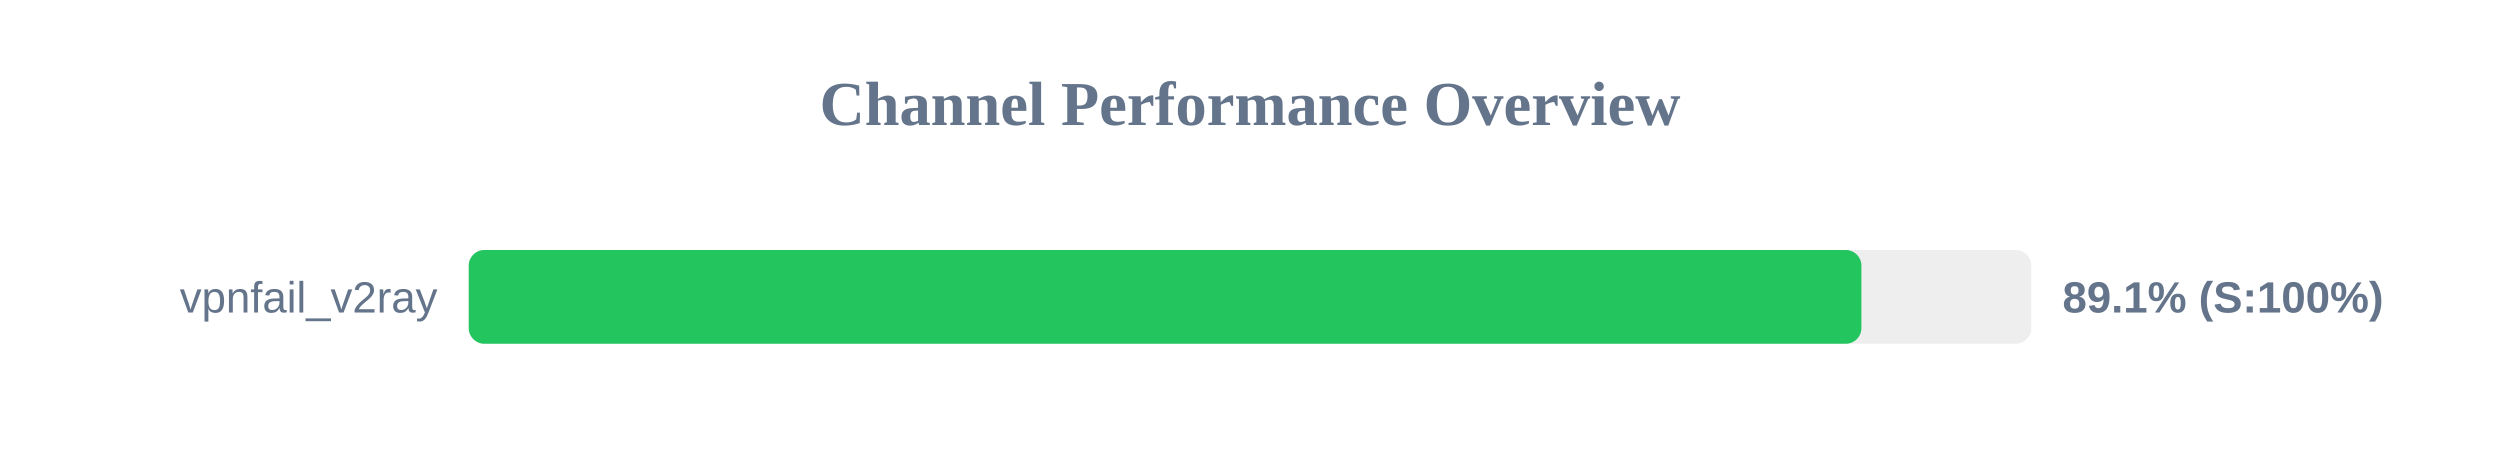
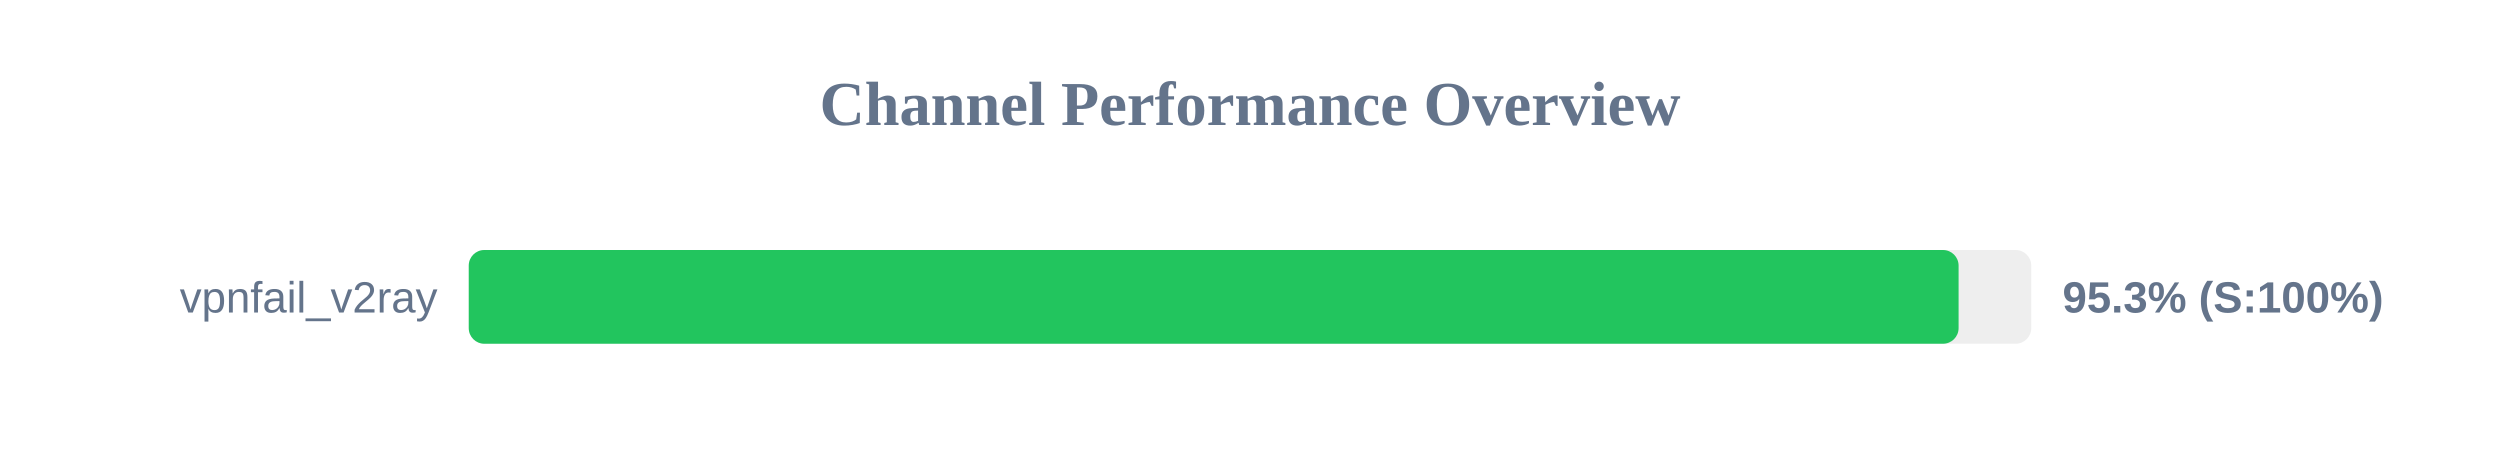
<svg xmlns="http://www.w3.org/2000/svg" width="800" height="150" version="1.1">
  <style>
        .row { font: 14px Arial; fill: #64748b; }
        .score { font: bold 14px Arial; fill: #64748b; }
    </style>
  <text x="400" y="40" text-anchor="middle" font-size="20px" font-weight="bold" fill="#64748b">Channel Performance Overview</text>
  <rect x="150" y="80" width="500" height="30" fill="#eee" rx="5" />
-   <rect x="150" y="80" width="445.65" height="30" fill="#22c55e" rx="5" />
+   <rect x="150" y="80" width="476.75" height="30" fill="#22c55e" rx="5" />
  <text x="140" y="100" text-anchor="end" class="row">vpnfail_v2ray</text>
-   <text x="660" y="100" text-anchor="start" class="score">89.1% (S:100%)</text>
+   <text x="660" y="100" text-anchor="start" class="score">95.3% (S:100%)</text>
</svg>
